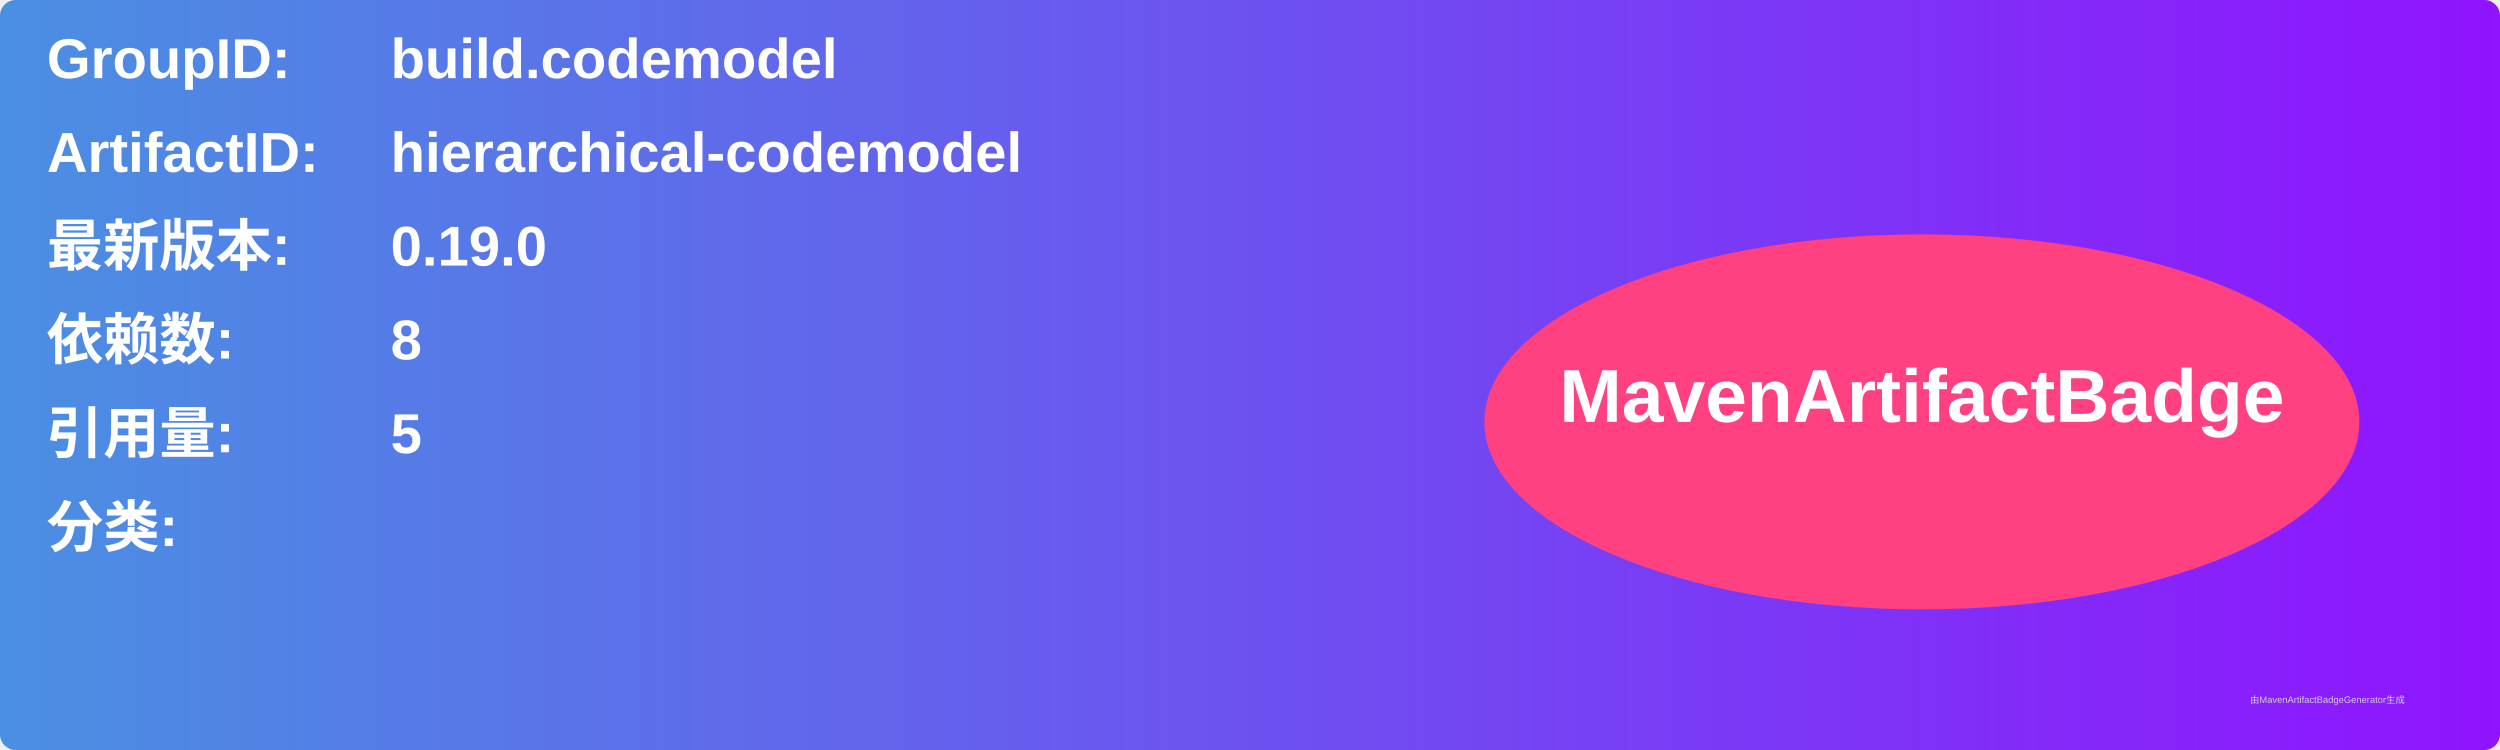
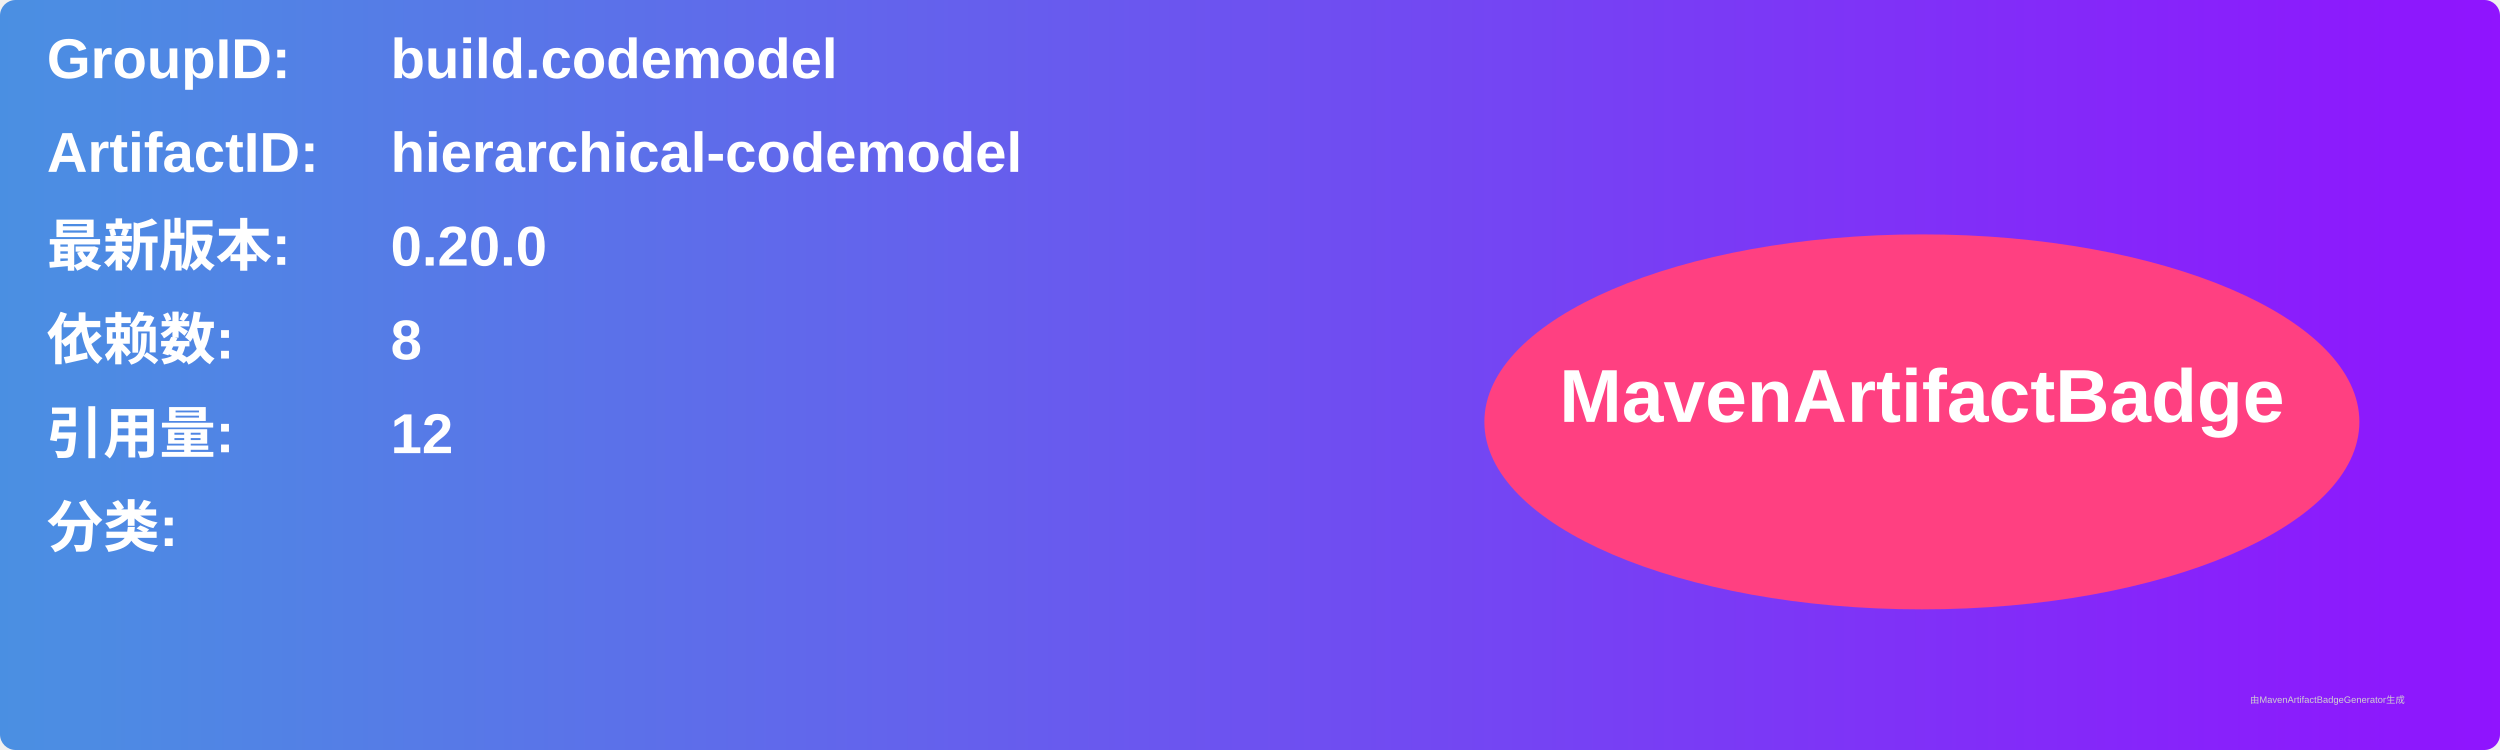
<svg xmlns="http://www.w3.org/2000/svg" width="800" height="240" viewBox="0 0 800 240">
  <linearGradient id="grad" x1="0%" y1="0%" x2="100%" y2="0%">
    <stop offset="0%" stop-color="#4a90e2" />
    <stop offset="100%" stop-color="#9013fe" />
  </linearGradient>
  <rect width="100%" height="100%" rx="5" ry="5" fill="url(#grad)" />
  <g transform="translate(15, 15)">
    <text x="0" y="10" font-family="Arial" font-size="18" fill="white" font-weight="bold" width="260">GroupID:</text>
    <text x="110" y="10" font-family="Arial" font-size="18" fill="white" font-weight="bold" width="460">build.codemodel</text>
    <text x="0" y="40" font-family="Arial" font-size="18" fill="white" font-weight="bold" width="260">ArtifactID:</text>
    <text x="110" y="40" font-family="Arial" font-size="18" fill="white" font-weight="bold" width="460">hierarchical-codemodel</text>
    <text x="0" y="70" font-family="Arial" font-size="18" fill="white" font-weight="bold">最新版本:</text>
    <text x="110" y="70" font-family="Arial" font-size="18" fill="white" font-weight="bold">
-       <tspan font-weight="bold">0.19.0</tspan>
+       <tspan font-weight="bold">0.20.0</tspan>
    </text>
    <text x="0" y="100" font-family="Arial" font-size="18" fill="white" font-weight="bold">依赖数: </text>
    <text x="110" y="100" font-family="Arial" font-size="18" fill="white">
      <tspan font-weight="bold">8</tspan>
    </text>
    <text x="0" y="130" font-family="Arial" font-size="18" fill="white" font-weight="bold">引用量: </text>
    <text x="110" y="130" font-family="Arial" font-size="18" fill="white">
-       <tspan font-weight="bold">5</tspan>
+       <tspan font-weight="bold">12</tspan>
    </text>
    <text x="0" y="160" font-family="Arial" font-size="18" fill="white" font-weight="bold">分类:</text>
    <text x="10" y="190" font-family="Arial" font-size="10" fill="white">
      <tspan font-weight="bold" />
    </text>
    <ellipse cx="600" cy="120" rx="140" ry="60" fill="#ff4081" />
    <text x="600" y="120" text-anchor="middle" font-family="Arial" font-size="24" fill="white" font-weight="bold">MavenArtifactBadge</text>
  </g>
  <text x="720" y="225" font-family="Arial" font-size="3" fill="#d0d0d0">由MavenArtifactBadgeGenerator生成</text>
</svg>
